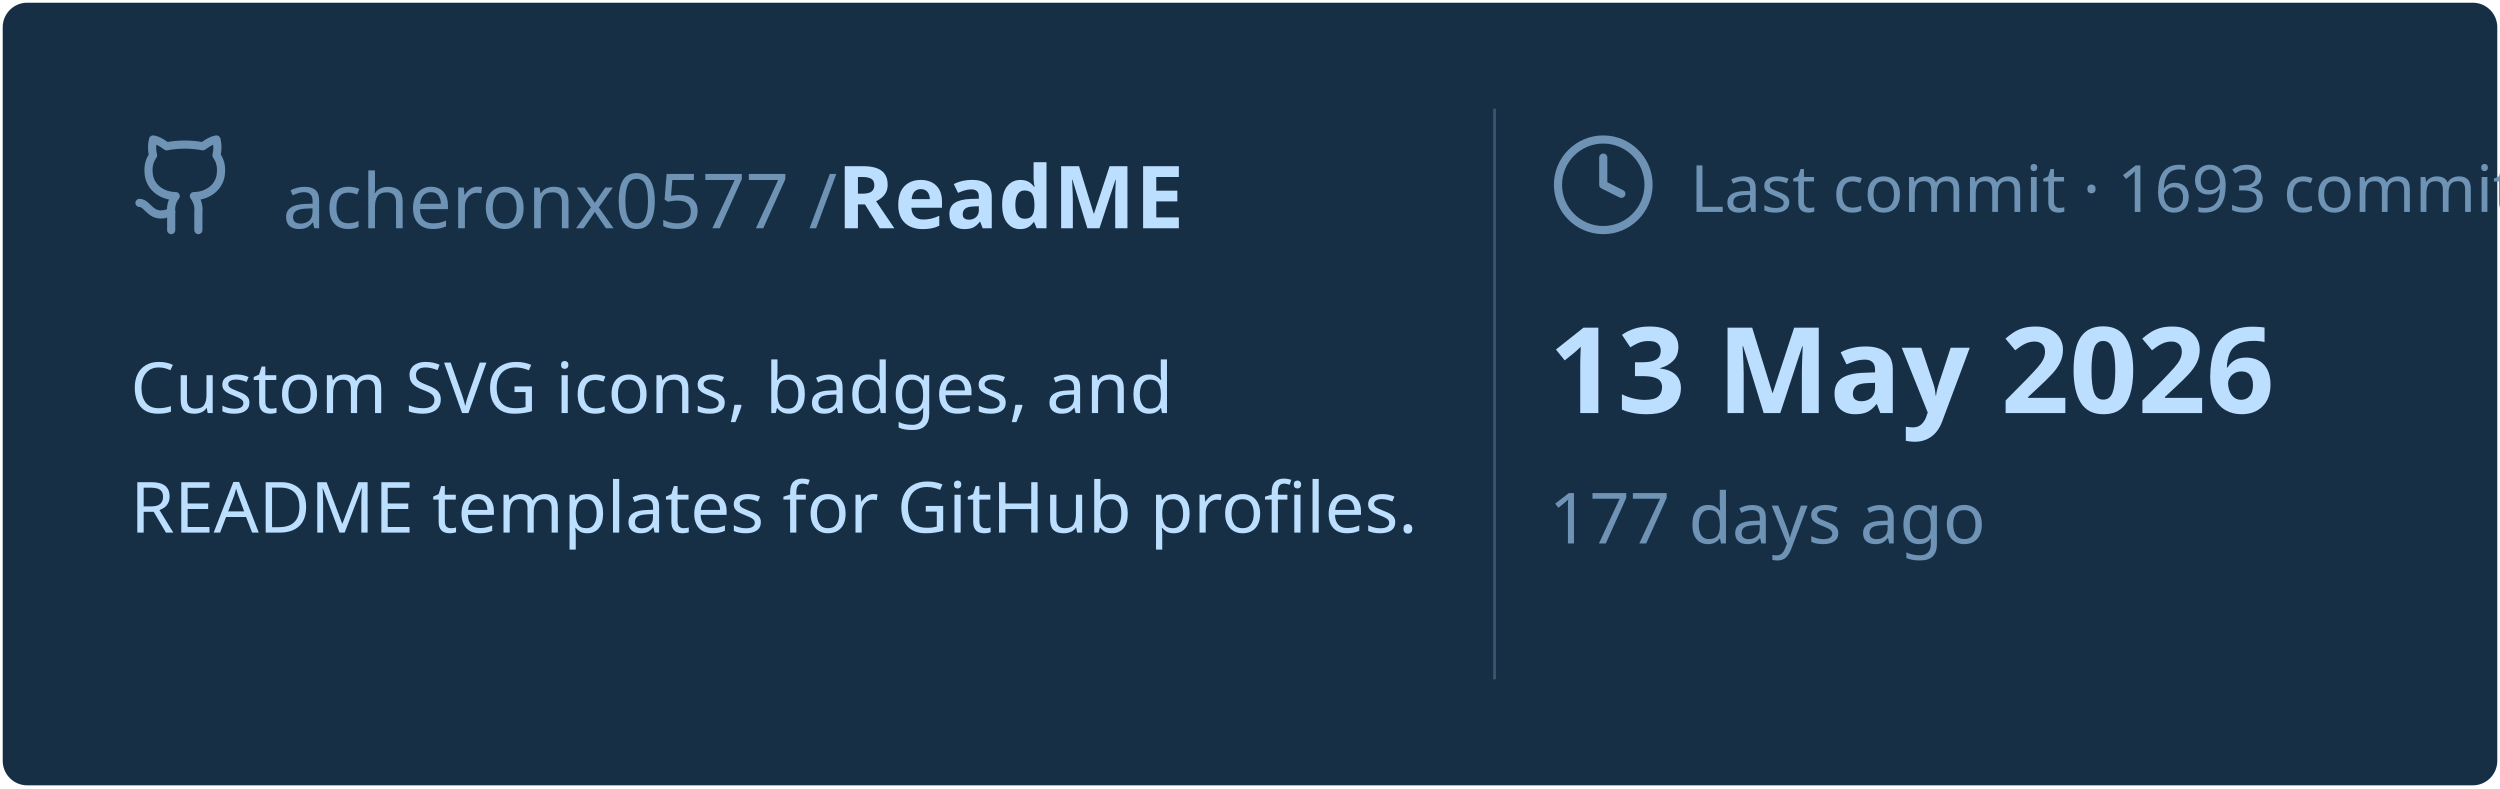
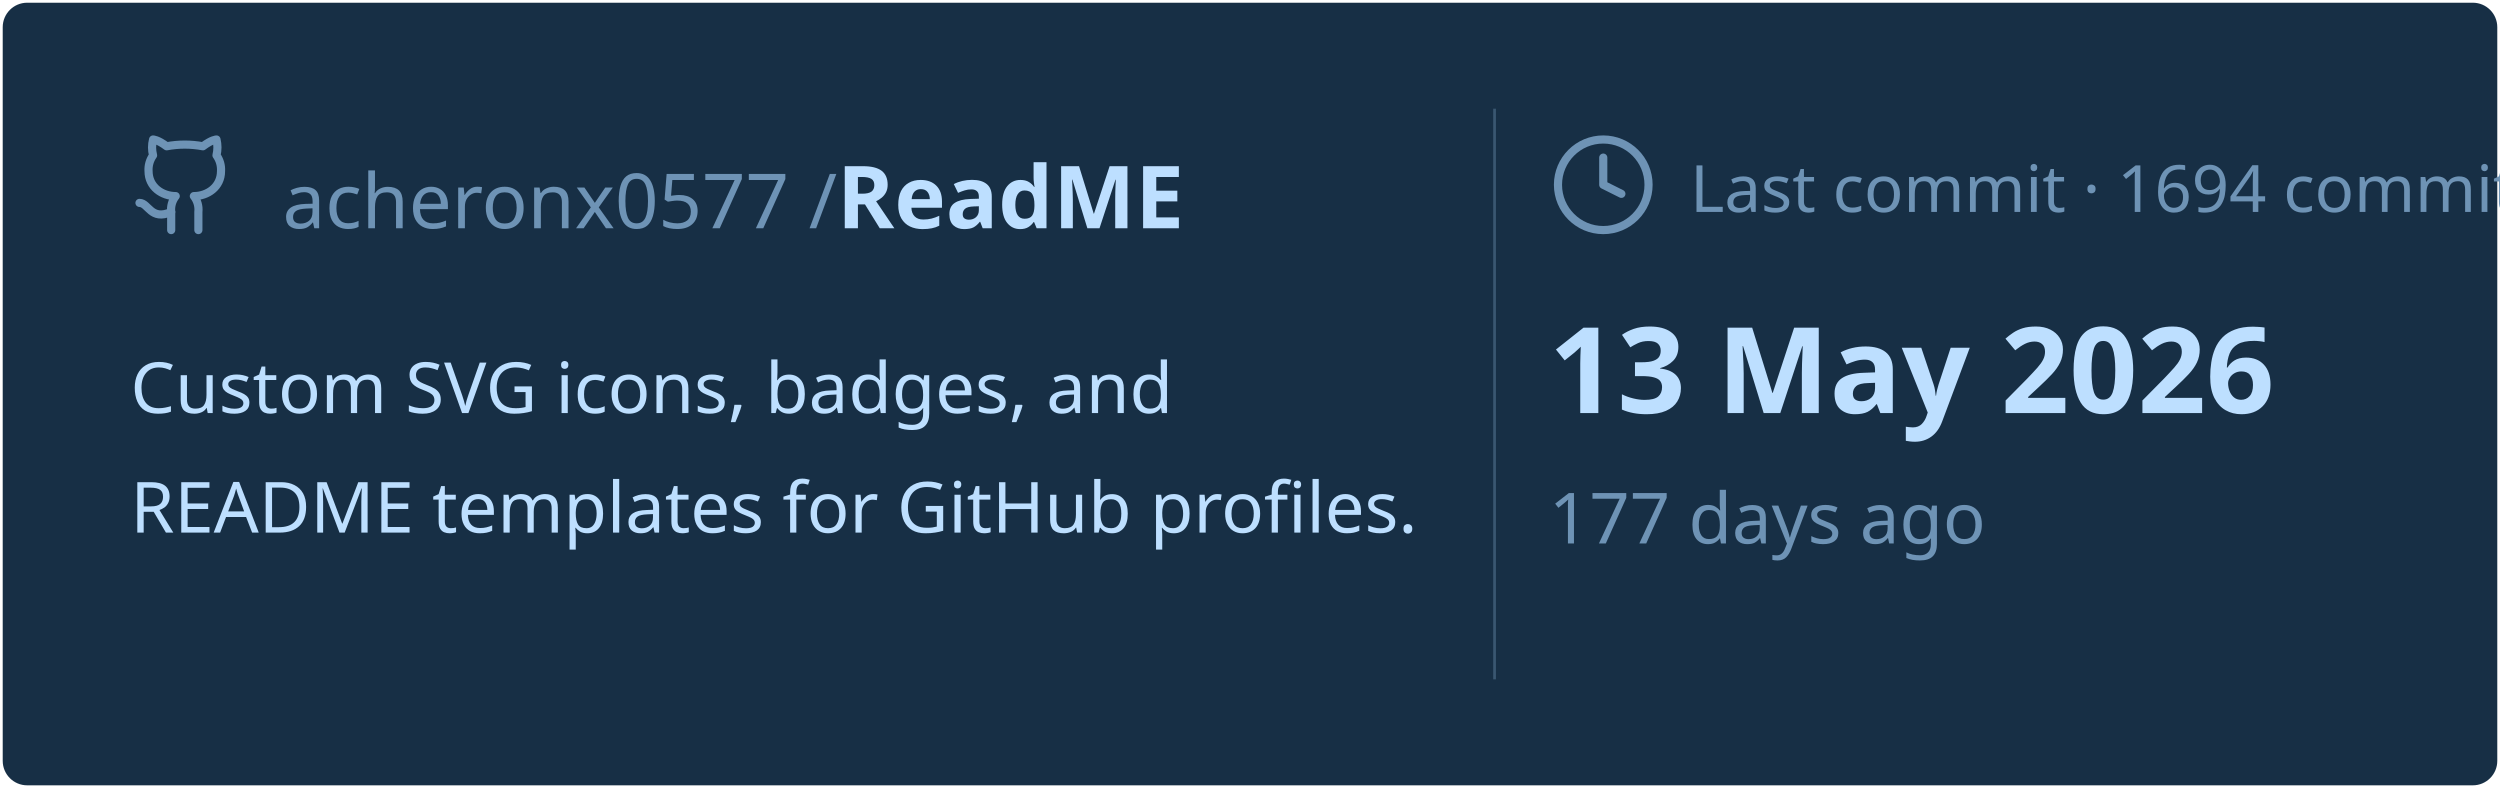
<svg xmlns="http://www.w3.org/2000/svg" viewBox="0 0 460 145" width="460px" height="145px">
  <rect stroke="#000000" stroke-opacity="0" fill="#172F45" rx="4.5" x="0.5" y="0.5" width="459" height="144" />
  <g transform="translate(24, 42)">
    <svg x="0" y="-18" width="20" height="20" viewBox="0 0 24 24" fill="none" stroke="#6E93B5" stroke-width="1.8" stroke-linecap="round" stroke-linejoin="round">
      <path d="M15 22v-4a4.8 4.8 0 0 0-1-3.5c3 0 6-2 6-5.5.08-1.25-.27-2.48-1-3.5.28-1.15.28-2.35 0-3.5 0 0-1 0-3 1.5-2.64-.5-5.36-.5-8 0C6 2 5 2 5 2c-.3 1.15-.3 2.35 0 3.5A5.403 5.403 0 0 0 4 9c0 3.5 3 5.5 6 5.5-.39.49-.68 1.05-.85 1.65-.17.6-.22 1.23-.15 1.85v4" />
      <path d="M9 18c-4.51 2-5-2-7-2" />
    </svg>
    <text x="28" y="0" font-family="&quot;Segoe UI&quot;, Ubuntu, sans-serif" font-size="14" font-weight="400" fill="#6E93B5">acheronx0577 /</text>
    <text x="130" y="0" font-family="&quot;Segoe UI&quot;, Ubuntu, sans-serif" font-size="16" font-weight="700" fill="#BDDFFF">ReadME</text>
  </g>
  <text x="24" y="76" font-family="&quot;Segoe UI&quot;, Ubuntu, sans-serif" font-size="13" font-weight="400" fill="#BDDFFF">Custom SVG icons, badges, and</text>
  <text x="24" y="98" font-family="&quot;Segoe UI&quot;, Ubuntu, sans-serif" font-size="13" font-weight="400" fill="#BDDFFF">README templates for GitHub profiles.</text>
  <line x1="275" y1="20" x2="275" y2="125" stroke="#6E93B5" stroke-width="0.5" stroke-opacity="0.4" />
  <svg x="285" y="24" width="20" height="20" viewBox="0 0 24 24" fill="none" stroke="#6E93B5" stroke-width="1.8" stroke-linecap="round" stroke-linejoin="round">
    <circle cx="12" cy="12" r="10" />
    <polyline points="12 6 12 12 16 14" />
  </svg>
-   <text x="311" y="39" font-family="&quot;Segoe UI&quot;, Ubuntu, sans-serif" font-size="12" font-weight="400" fill="#6E93B5">Last commit · 1693 commits</text>
+   <text x="311" y="39" font-family="&quot;Segoe UI&quot;, Ubuntu, sans-serif" font-size="12" font-weight="400" fill="#6E93B5">Last commit · 1694 commits</text>
  <text x="285" y="76" font-family="&quot;Segoe UI&quot;, Ubuntu, sans-serif" font-size="22" font-weight="700" fill="#BDDFFF">13 May 2026</text>
  <text x="285" y="100" font-family="&quot;Segoe UI&quot;, Ubuntu, sans-serif" font-size="13" font-weight="400" fill="#6E93B5">177 days ago</text>
</svg>
